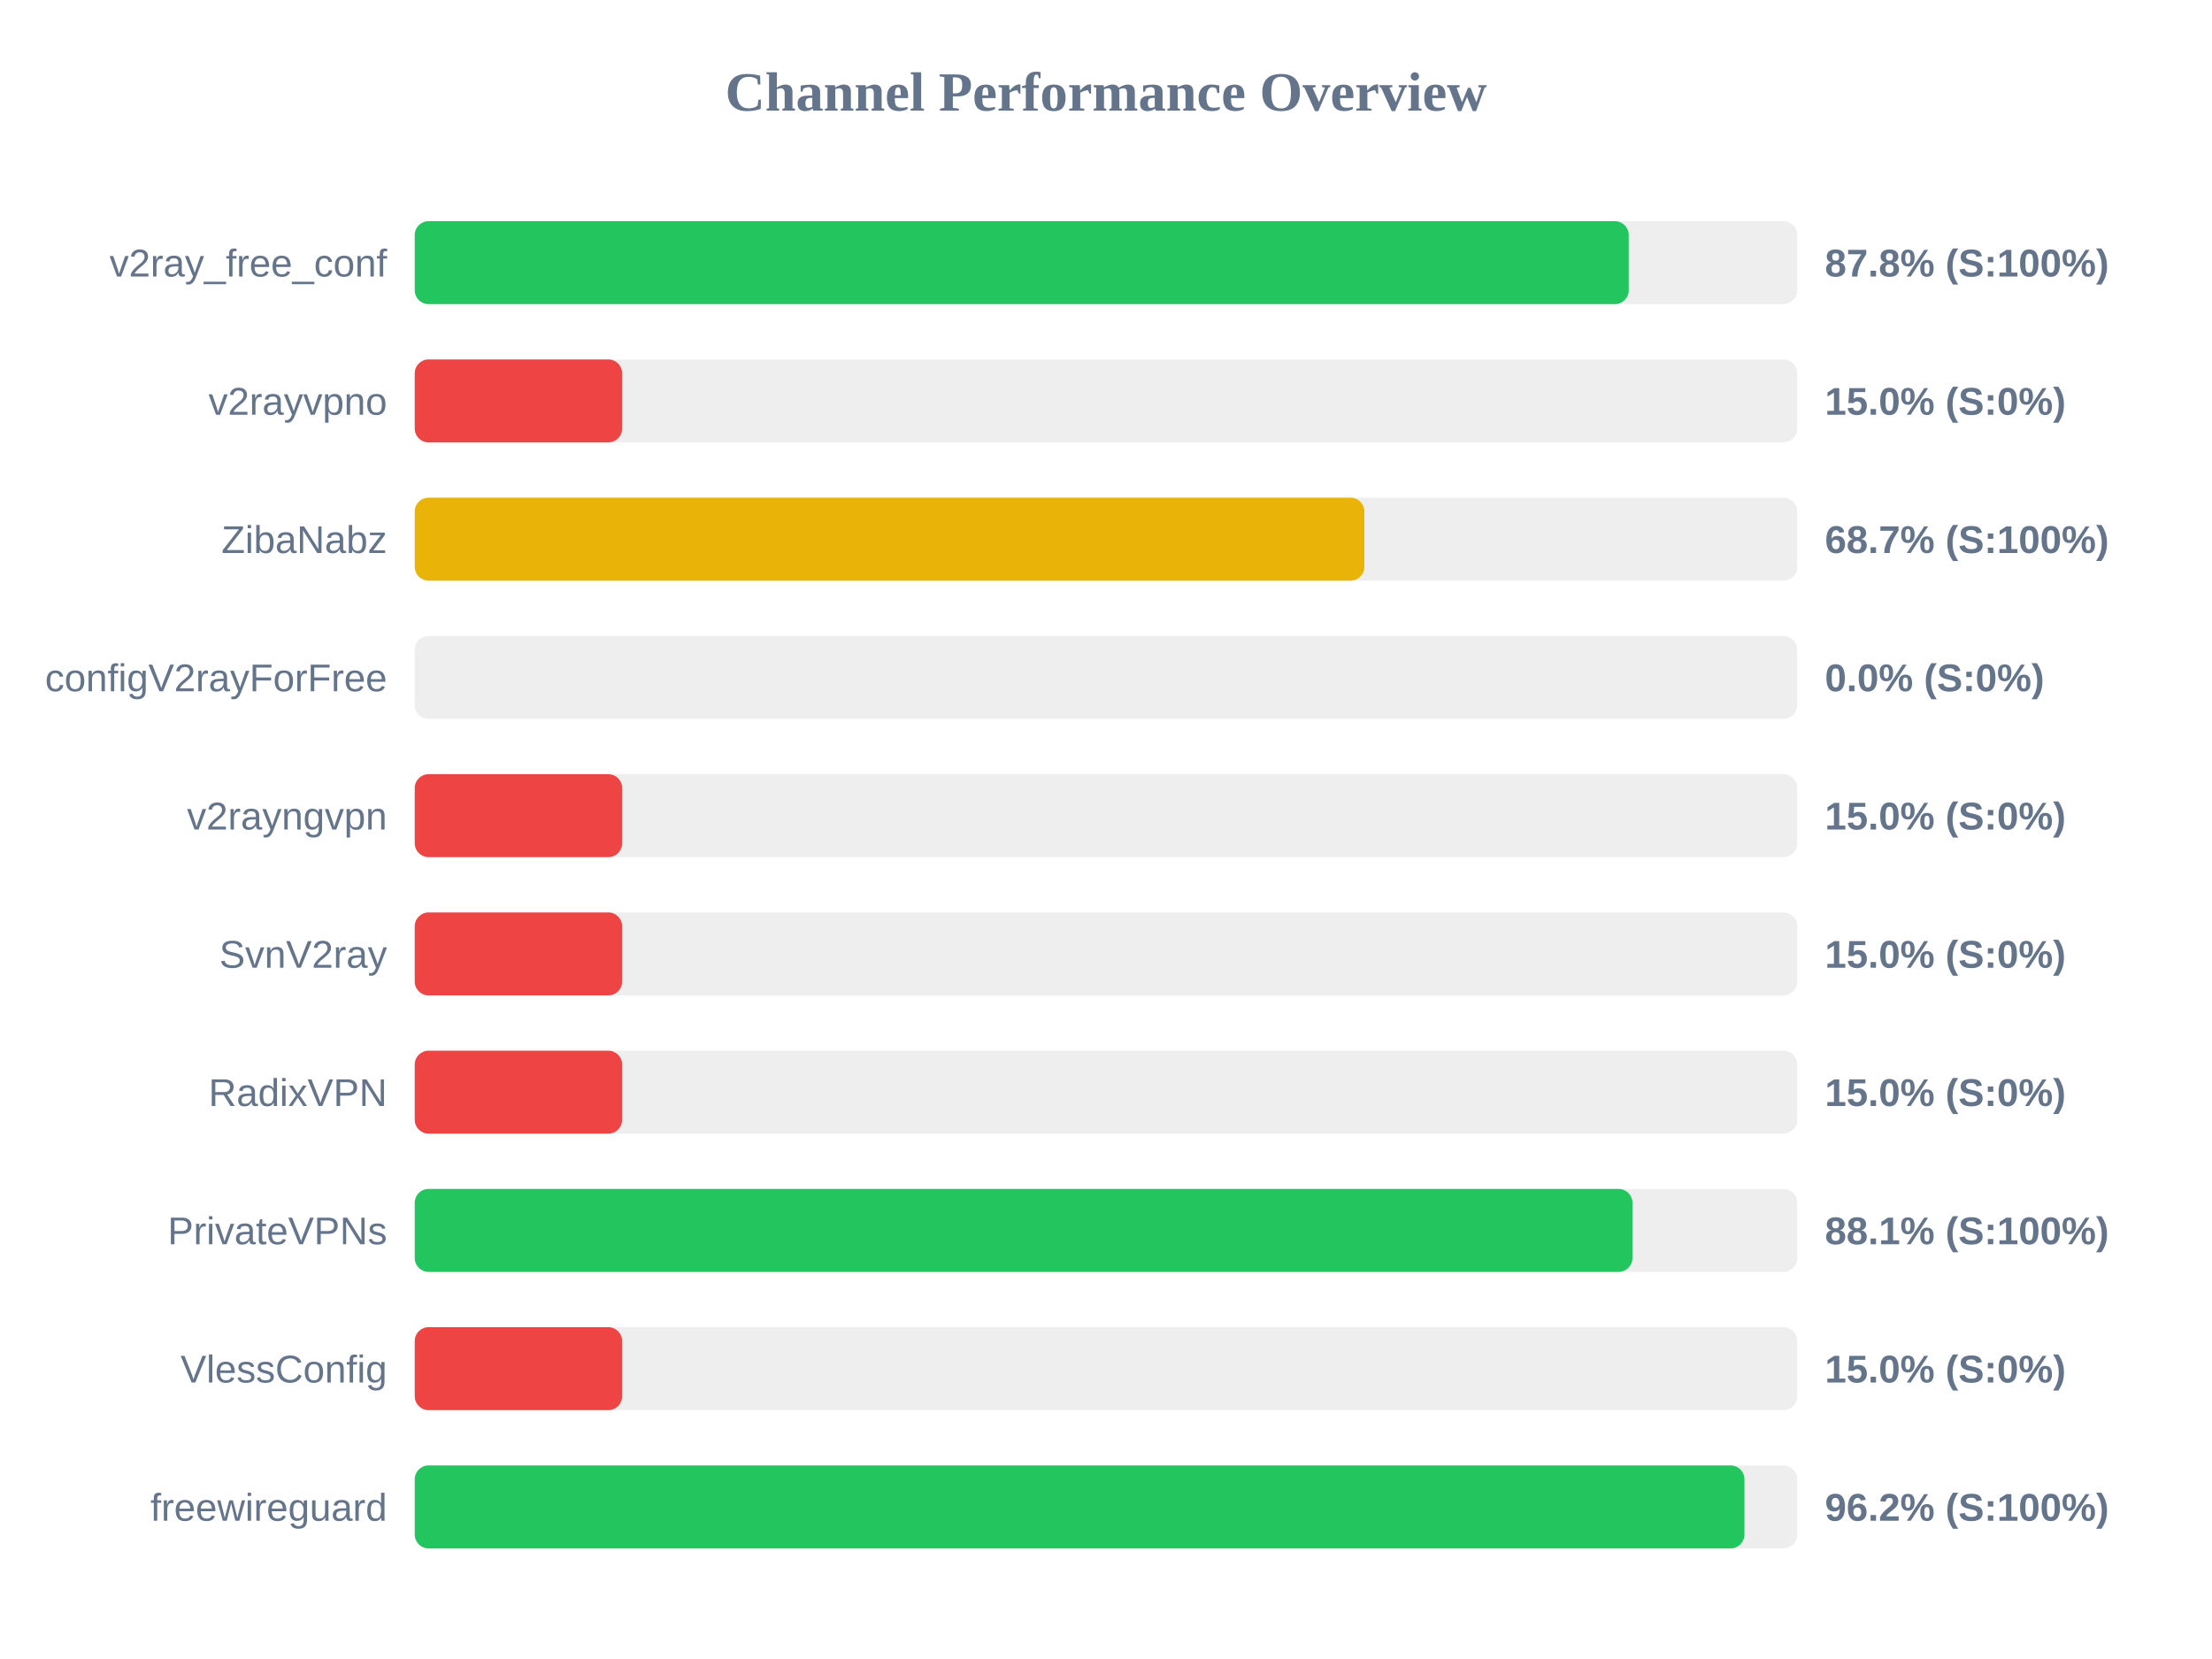
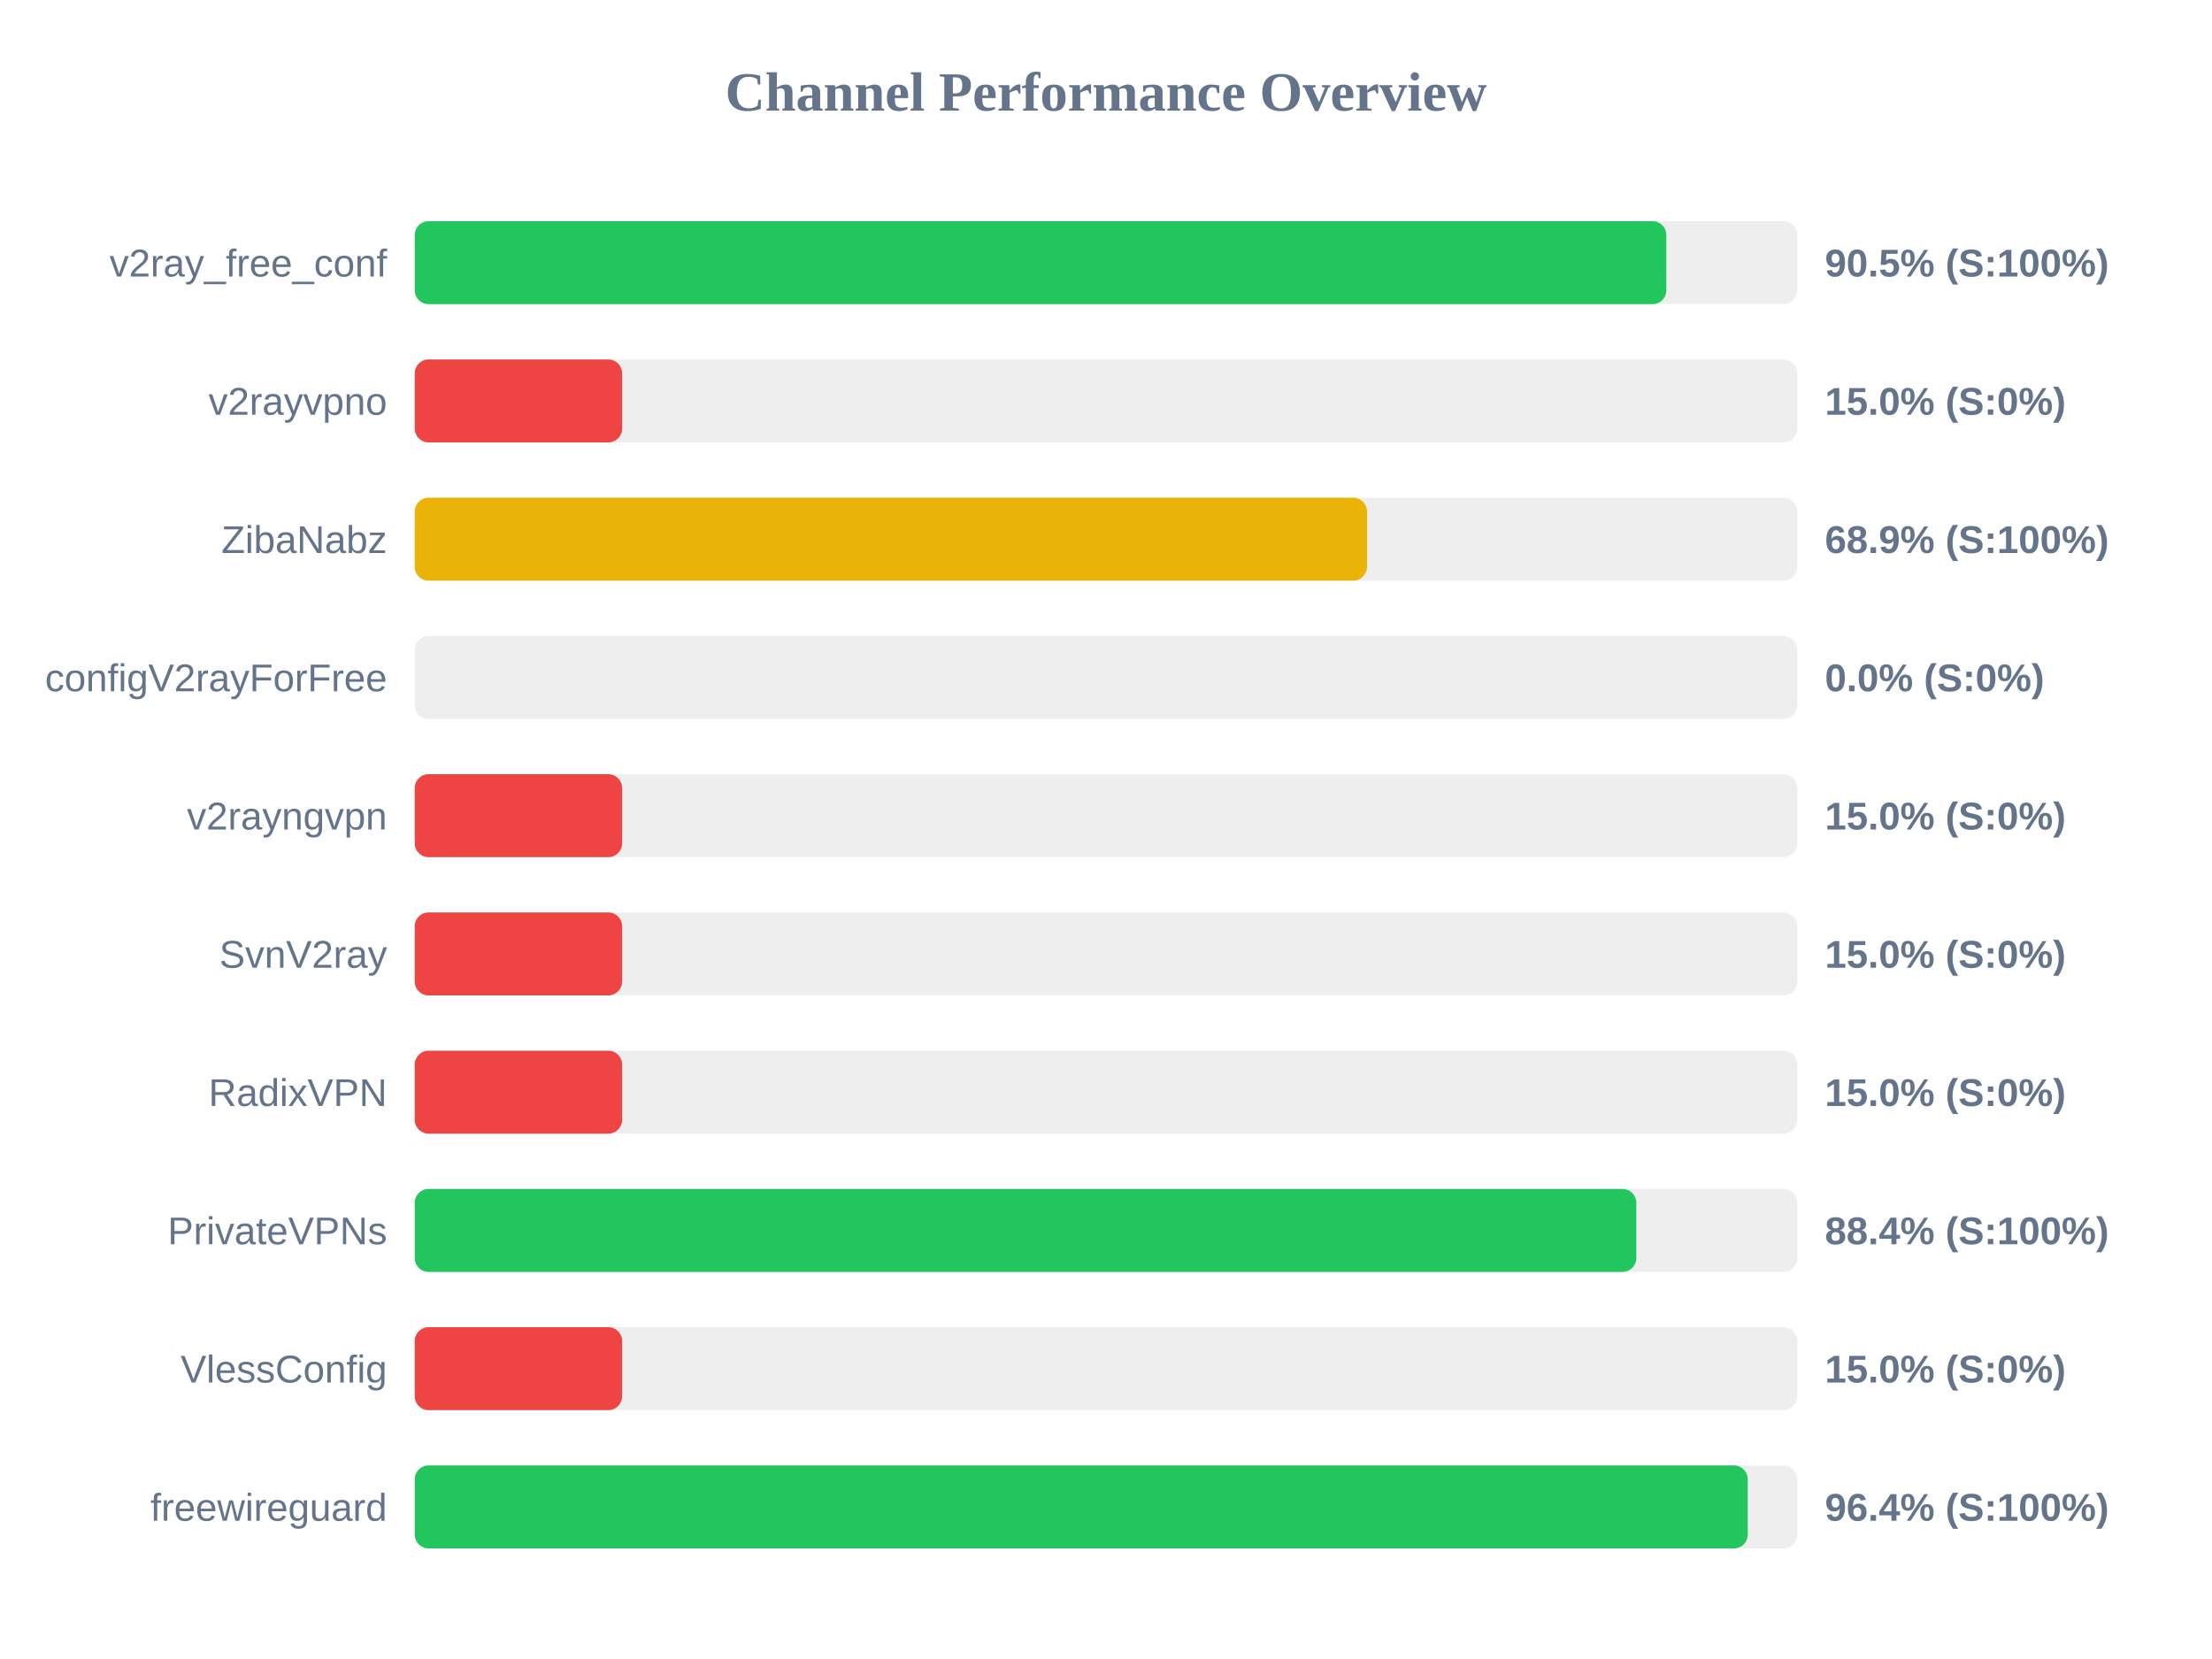
<svg xmlns="http://www.w3.org/2000/svg" width="800" height="600" version="1.1">
  <style>
        .row { font: 14px Arial; fill: #64748b; }
        .score { font: bold 14px Arial; fill: #64748b; }
    </style>
  <text x="400" y="40" text-anchor="middle" font-size="20px" font-weight="bold" fill="#64748b">Channel Performance Overview</text>
  <rect x="150" y="80" width="500" height="30" fill="#eee" rx="5" />
-   <rect x="150" y="80" width="439.05" height="30" fill="#22c55e" rx="5" />
+   <rect x="150" y="80" width="452.65" height="30" fill="#22c55e" rx="5" />
  <text x="140" y="100" text-anchor="end" class="row">v2ray_free_conf</text>
-   <text x="660" y="100" text-anchor="start" class="score">87.8% (S:100%)</text>
+   <text x="660" y="100" text-anchor="start" class="score">90.5% (S:100%)</text>
  <rect x="150" y="130" width="500" height="30" fill="#eee" rx="5" />
  <rect x="150" y="130" width="75.0" height="30" fill="#ef4444" rx="5" />
  <text x="140" y="150" text-anchor="end" class="row">v2rayvpno</text>
  <text x="660" y="150" text-anchor="start" class="score">15.0% (S:0%)</text>
  <rect x="150" y="180" width="500" height="30" fill="#eee" rx="5" />
-   <rect x="150" y="180" width="343.45" height="30" fill="#eab308" rx="5" />
+   <rect x="150" y="180" width="344.4" height="30" fill="#eab308" rx="5" />
  <text x="140" y="200" text-anchor="end" class="row">ZibaNabz</text>
-   <text x="660" y="200" text-anchor="start" class="score">68.7% (S:100%)</text>
+   <text x="660" y="200" text-anchor="start" class="score">68.9% (S:100%)</text>
  <rect x="150" y="230" width="500" height="30" fill="#eee" rx="5" />
  <rect x="150" y="230" width="0.0" height="30" fill="#ef4444" rx="5" />
  <text x="140" y="250" text-anchor="end" class="row">configV2rayForFree</text>
  <text x="660" y="250" text-anchor="start" class="score">0.0% (S:0%)</text>
  <rect x="150" y="280" width="500" height="30" fill="#eee" rx="5" />
  <rect x="150" y="280" width="75.0" height="30" fill="#ef4444" rx="5" />
  <text x="140" y="300" text-anchor="end" class="row">v2rayngvpn</text>
  <text x="660" y="300" text-anchor="start" class="score">15.0% (S:0%)</text>
  <rect x="150" y="330" width="500" height="30" fill="#eee" rx="5" />
  <rect x="150" y="330" width="75.0" height="30" fill="#ef4444" rx="5" />
  <text x="140" y="350" text-anchor="end" class="row">SvnV2ray</text>
  <text x="660" y="350" text-anchor="start" class="score">15.0% (S:0%)</text>
  <rect x="150" y="380" width="500" height="30" fill="#eee" rx="5" />
  <rect x="150" y="380" width="75.0" height="30" fill="#ef4444" rx="5" />
  <text x="140" y="400" text-anchor="end" class="row">RadixVPN</text>
  <text x="660" y="400" text-anchor="start" class="score">15.0% (S:0%)</text>
  <rect x="150" y="430" width="500" height="30" fill="#eee" rx="5" />
-   <rect x="150" y="430" width="440.4" height="30" fill="#22c55e" rx="5" />
+   <rect x="150" y="430" width="441.8" height="30" fill="#22c55e" rx="5" />
  <text x="140" y="450" text-anchor="end" class="row">PrivateVPNs</text>
-   <text x="660" y="450" text-anchor="start" class="score">88.1% (S:100%)</text>
+   <text x="660" y="450" text-anchor="start" class="score">88.4% (S:100%)</text>
  <rect x="150" y="480" width="500" height="30" fill="#eee" rx="5" />
  <rect x="150" y="480" width="75.0" height="30" fill="#ef4444" rx="5" />
  <text x="140" y="500" text-anchor="end" class="row">VlessConfig</text>
  <text x="660" y="500" text-anchor="start" class="score">15.0% (S:0%)</text>
  <rect x="150" y="530" width="500" height="30" fill="#eee" rx="5" />
-   <rect x="150" y="530" width="480.9" height="30" fill="#22c55e" rx="5" />
+   <rect x="150" y="530" width="482.1" height="30" fill="#22c55e" rx="5" />
  <text x="140" y="550" text-anchor="end" class="row">freewireguard</text>
-   <text x="660" y="550" text-anchor="start" class="score">96.2% (S:100%)</text>
+   <text x="660" y="550" text-anchor="start" class="score">96.4% (S:100%)</text>
</svg>
